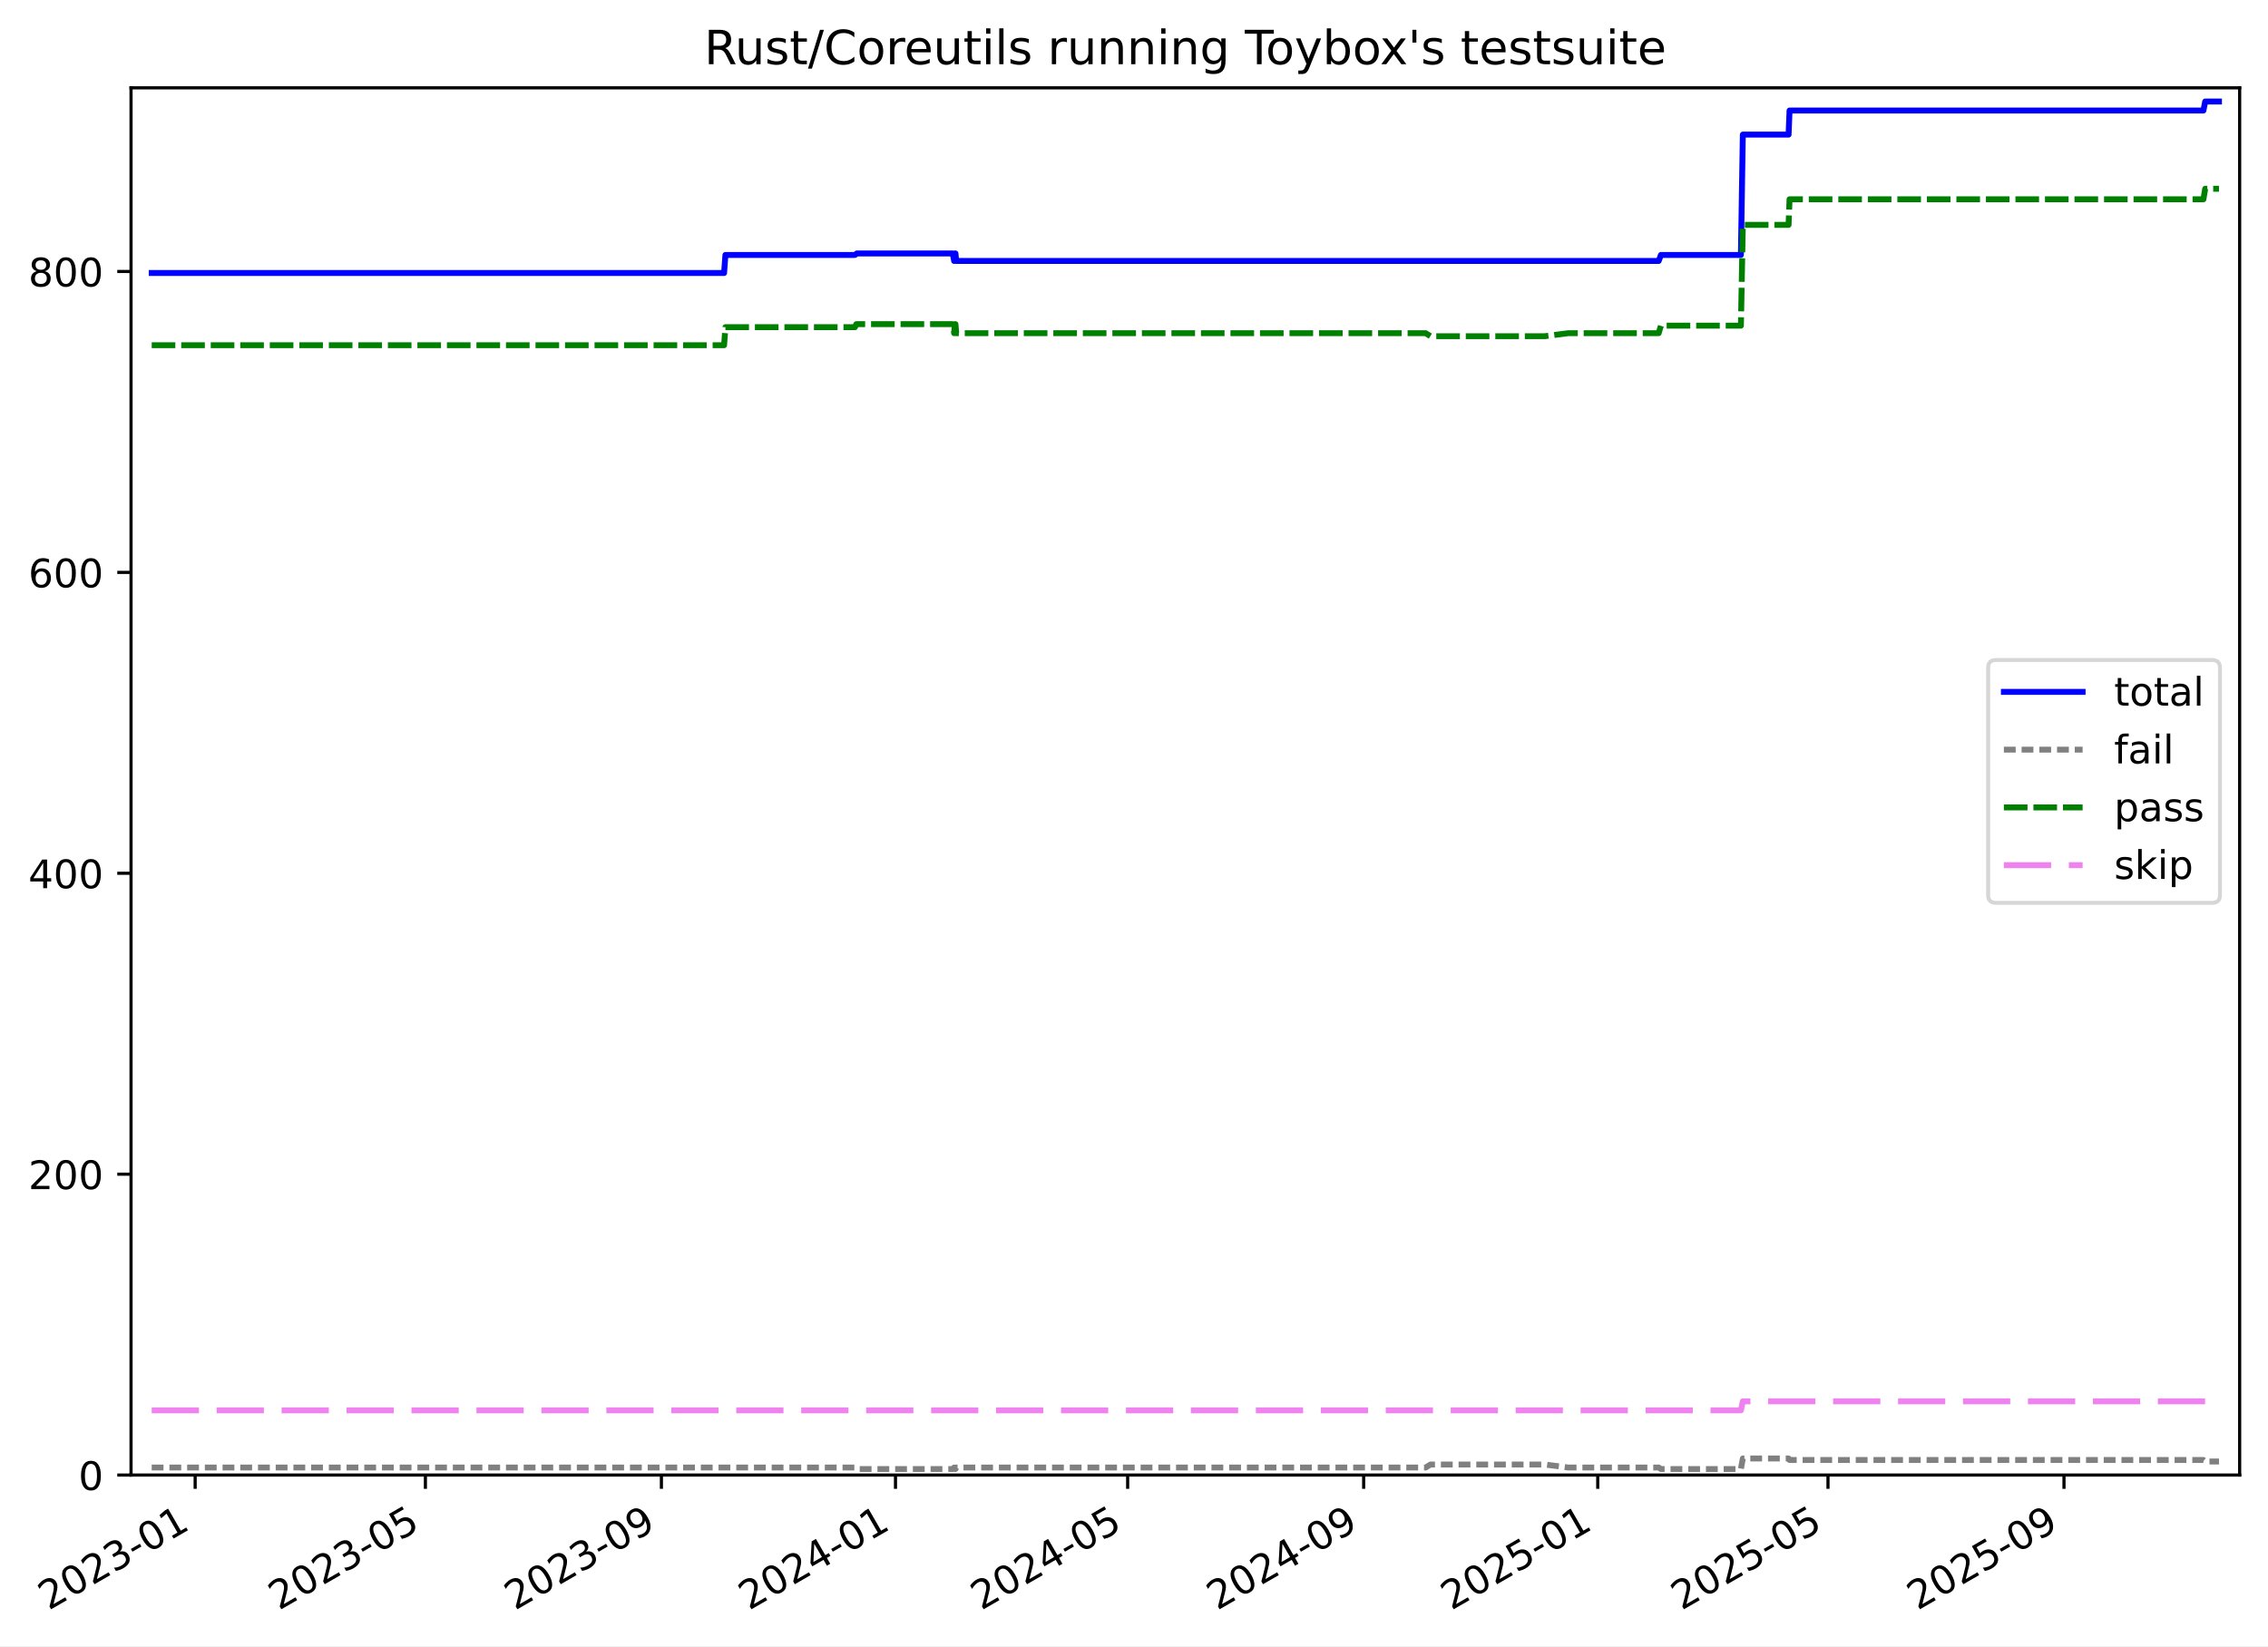
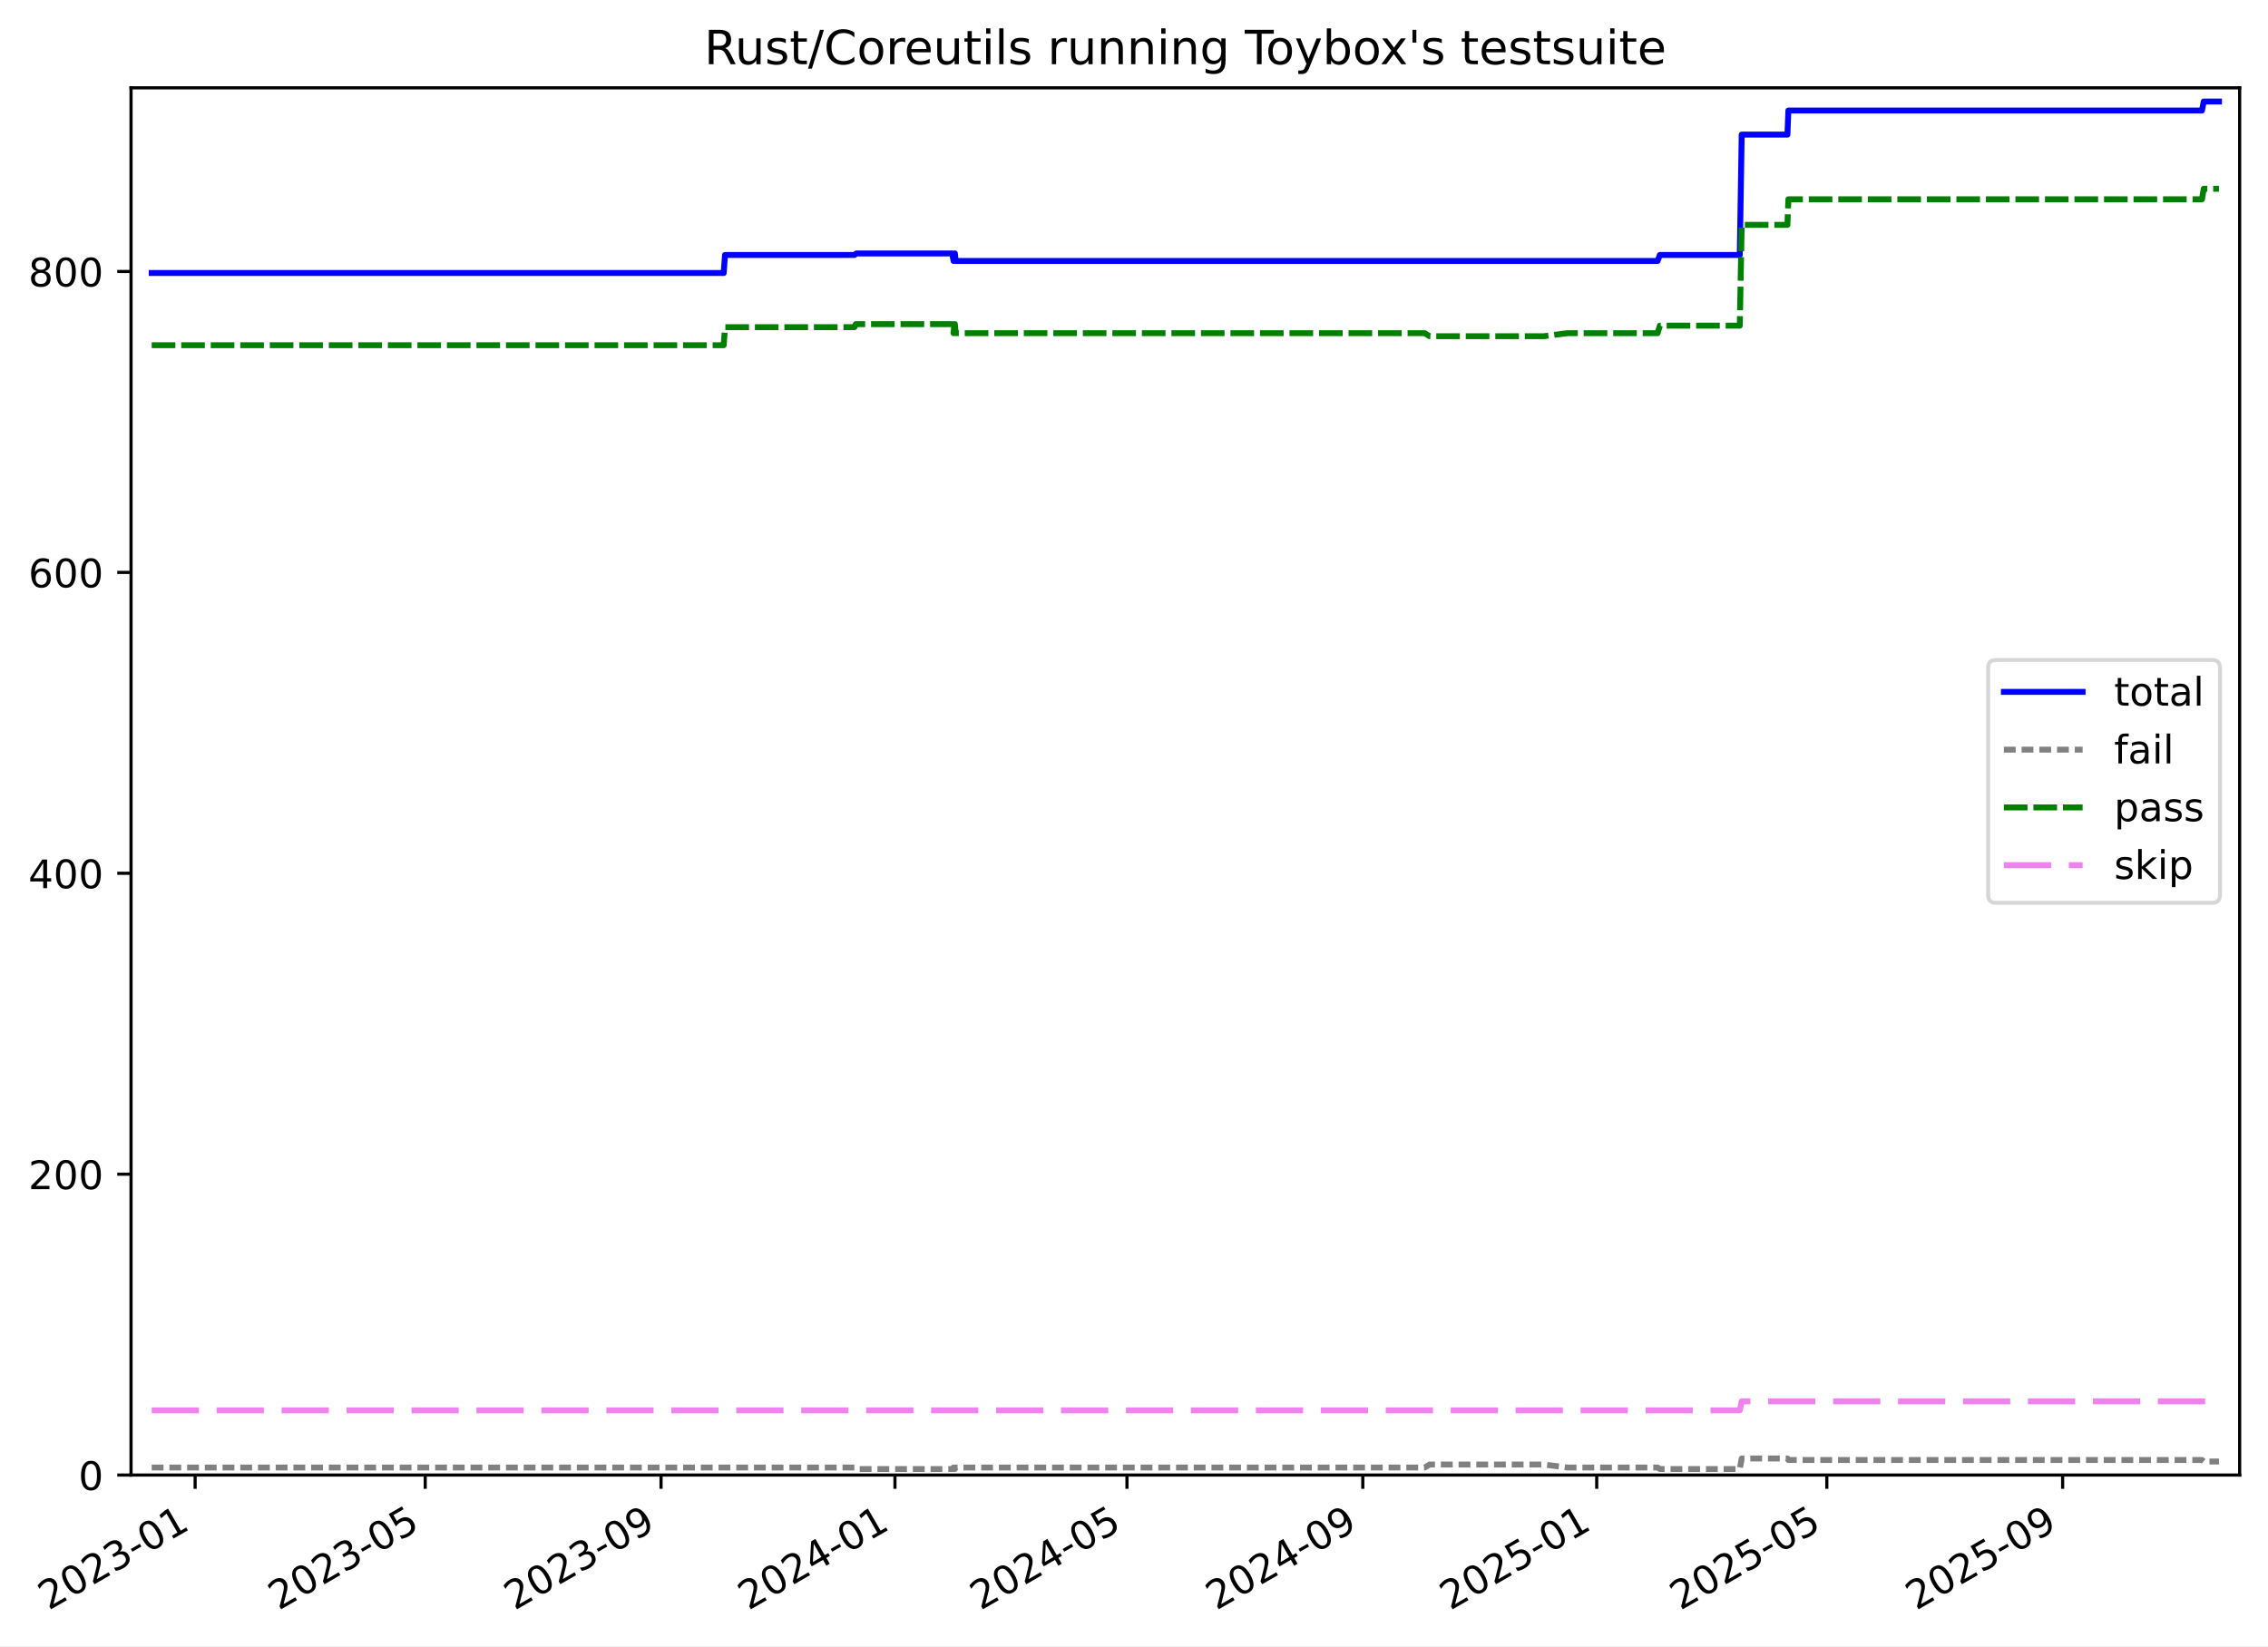
<svg xmlns="http://www.w3.org/2000/svg" xmlns:xlink="http://www.w3.org/1999/xlink" width="576.168pt" height="418.303pt" viewBox="0 0 576.168 418.303" version="1.1">
  <defs>
    <style type="text/css">*{stroke-linejoin: round; stroke-linecap: butt}</style>
  </defs>
  <g id="figure_1">
    <g id="patch_1">
      <path d="M -0 418.303  L 576.168 418.303  L 576.168 0  L -0 0  z " style="fill: #ffffff" />
    </g>
    <g id="axes_1">
      <g id="patch_2">
        <path d="M 33.288 374.83  L 568.967 374.83  L 568.967 22.318  L 33.288 22.318  z " style="fill: #ffffff" />
      </g>
      <g id="matplotlib.axis_1">
        <g id="xtick_1">
          <g id="line2d_1">
            <defs>
-               <path id="mc89c850e15" d="M 0 0  L 0 3.5  " style="stroke: #000000; stroke-width: 0.8" />
-             </defs>
-             <g>
-               <use xlink:href="#mc89c850e15" x="49.578" y="374.83" style="stroke: #000000; stroke-width: 0.8" />
+               <path id="mfa2a7d2fff" d="M 0 0  L 0 3.5  " style="stroke: #000000; stroke-width: 0.8" />
+             </defs>
+             <g>
+               <use xlink:href="#mfa2a7d2fff" x="49.57" y="374.83" style="stroke: #000000; stroke-width: 0.8" />
            </g>
          </g>
          <g id="text_1">
-             <g transform="translate(12.35318 409.302) rotate(-30) scale(0.1 -0.1)">
+             <g transform="translate(12.34536 409.302) rotate(-30) scale(0.1 -0.1)">
              <defs>
                <path id="DejaVuSans-32" d="M 1228 531  L 3431 531  L 3431 0  L 469 0  L 469 531  Q 828 903 1448 1529  Q 2069 2156 2228 2338  Q 2531 2678 2651 2914  Q 2772 3150 2772 3378  Q 2772 3750 2511 3984  Q 2250 4219 1831 4219  Q 1534 4219 1204 4116  Q 875 4013 500 3803  L 500 4441  Q 881 4594 1212 4672  Q 1544 4750 1819 4750  Q 2544 4750 2975 4387  Q 3406 4025 3406 3419  Q 3406 3131 3298 2873  Q 3191 2616 2906 2266  Q 2828 2175 2409 1742  Q 1991 1309 1228 531  z " transform="scale(0.015625)" />
                <path id="DejaVuSans-30" d="M 2034 4250  Q 1547 4250 1301 3770  Q 1056 3291 1056 2328  Q 1056 1369 1301 889  Q 1547 409 2034 409  Q 2525 409 2770 889  Q 3016 1369 3016 2328  Q 3016 3291 2770 3770  Q 2525 4250 2034 4250  z M 2034 4750  Q 2819 4750 3233 4129  Q 3647 3509 3647 2328  Q 3647 1150 3233 529  Q 2819 -91 2034 -91  Q 1250 -91 836 529  Q 422 1150 422 2328  Q 422 3509 836 4129  Q 1250 4750 2034 4750  z " transform="scale(0.015625)" />
                <path id="DejaVuSans-33" d="M 2597 2516  Q 3050 2419 3304 2112  Q 3559 1806 3559 1356  Q 3559 666 3084 287  Q 2609 -91 1734 -91  Q 1441 -91 1130 -33  Q 819 25 488 141  L 488 750  Q 750 597 1062 519  Q 1375 441 1716 441  Q 2309 441 2620 675  Q 2931 909 2931 1356  Q 2931 1769 2642 2001  Q 2353 2234 1838 2234  L 1294 2234  L 1294 2753  L 1863 2753  Q 2328 2753 2575 2939  Q 2822 3125 2822 3475  Q 2822 3834 2567 4026  Q 2313 4219 1838 4219  Q 1578 4219 1281 4162  Q 984 4106 628 3988  L 628 4550  Q 988 4650 1302 4700  Q 1616 4750 1894 4750  Q 2613 4750 3031 4423  Q 3450 4097 3450 3541  Q 3450 3153 3228 2886  Q 3006 2619 2597 2516  z " transform="scale(0.015625)" />
                <path id="DejaVuSans-2d" d="M 313 2009  L 1997 2009  L 1997 1497  L 313 1497  L 313 2009  z " transform="scale(0.015625)" />
                <path id="DejaVuSans-31" d="M 794 531  L 1825 531  L 1825 4091  L 703 3866  L 703 4441  L 1819 4666  L 2450 4666  L 2450 531  L 3481 531  L 3481 0  L 794 0  L 794 531  z " transform="scale(0.015625)" />
              </defs>
              <use xlink:href="#DejaVuSans-32" />
              <use xlink:href="#DejaVuSans-30" x="63.623" />
              <use xlink:href="#DejaVuSans-32" x="127.246" />
              <use xlink:href="#DejaVuSans-33" x="190.869" />
              <use xlink:href="#DejaVuSans-2d" x="254.492" />
              <use xlink:href="#DejaVuSans-30" x="290.576" />
              <use xlink:href="#DejaVuSans-31" x="354.199" />
            </g>
          </g>
        </g>
        <g id="xtick_2">
          <g id="line2d_2">
            <g>
-               <use xlink:href="#mc89c850e15" x="108.07" y="374.83" style="stroke: #000000; stroke-width: 0.8" />
+               <use xlink:href="#mfa2a7d2fff" x="108.021" y="374.83" style="stroke: #000000; stroke-width: 0.8" />
            </g>
          </g>
          <g id="text_2">
-             <g transform="translate(70.84567 409.302) rotate(-30) scale(0.1 -0.1)">
+             <g transform="translate(70.79643 409.302) rotate(-30) scale(0.1 -0.1)">
              <defs>
                <path id="DejaVuSans-35" d="M 691 4666  L 3169 4666  L 3169 4134  L 1269 4134  L 1269 2991  Q 1406 3038 1543 3061  Q 1681 3084 1819 3084  Q 2600 3084 3056 2656  Q 3513 2228 3513 1497  Q 3513 744 3044 326  Q 2575 -91 1722 -91  Q 1428 -91 1123 -41  Q 819 9 494 109  L 494 744  Q 775 591 1075 516  Q 1375 441 1709 441  Q 2250 441 2565 725  Q 2881 1009 2881 1497  Q 2881 1984 2565 2268  Q 2250 2553 1709 2553  Q 1456 2553 1204 2497  Q 953 2441 691 2322  L 691 4666  z " transform="scale(0.015625)" />
              </defs>
              <use xlink:href="#DejaVuSans-32" />
              <use xlink:href="#DejaVuSans-30" x="63.623" />
              <use xlink:href="#DejaVuSans-32" x="127.246" />
              <use xlink:href="#DejaVuSans-33" x="190.869" />
              <use xlink:href="#DejaVuSans-2d" x="254.492" />
              <use xlink:href="#DejaVuSans-30" x="290.576" />
              <use xlink:href="#DejaVuSans-35" x="354.199" />
            </g>
          </g>
        </g>
        <g id="xtick_3">
          <g id="line2d_3">
            <g>
-               <use xlink:href="#mc89c850e15" x="168.025" y="374.83" style="stroke: #000000; stroke-width: 0.8" />
+               <use xlink:href="#mfa2a7d2fff" x="167.934" y="374.83" style="stroke: #000000; stroke-width: 0.8" />
            </g>
          </g>
          <g id="text_3">
-             <g transform="translate(130.8005 409.302) rotate(-30) scale(0.1 -0.1)">
+             <g transform="translate(130.7088 409.302) rotate(-30) scale(0.1 -0.1)">
              <defs>
                <path id="DejaVuSans-39" d="M 703 97  L 703 672  Q 941 559 1184 500  Q 1428 441 1663 441  Q 2288 441 2617 861  Q 2947 1281 2994 2138  Q 2813 1869 2534 1725  Q 2256 1581 1919 1581  Q 1219 1581 811 2004  Q 403 2428 403 3163  Q 403 3881 828 4315  Q 1253 4750 1959 4750  Q 2769 4750 3195 4129  Q 3622 3509 3622 2328  Q 3622 1225 3098 567  Q 2575 -91 1691 -91  Q 1453 -91 1209 -44  Q 966 3 703 97  z M 1959 2075  Q 2384 2075 2632 2365  Q 2881 2656 2881 3163  Q 2881 3666 2632 3958  Q 2384 4250 1959 4250  Q 1534 4250 1286 3958  Q 1038 3666 1038 3163  Q 1038 2656 1286 2365  Q 1534 2075 1959 2075  z " transform="scale(0.015625)" />
              </defs>
              <use xlink:href="#DejaVuSans-32" />
              <use xlink:href="#DejaVuSans-30" x="63.623" />
              <use xlink:href="#DejaVuSans-32" x="127.246" />
              <use xlink:href="#DejaVuSans-33" x="190.869" />
              <use xlink:href="#DejaVuSans-2d" x="254.492" />
              <use xlink:href="#DejaVuSans-30" x="290.576" />
              <use xlink:href="#DejaVuSans-39" x="354.199" />
            </g>
          </g>
        </g>
        <g id="xtick_4">
          <g id="line2d_4">
            <g>
-               <use xlink:href="#mc89c850e15" x="227.493" y="374.83" style="stroke: #000000; stroke-width: 0.8" />
+               <use xlink:href="#mfa2a7d2fff" x="227.359" y="374.83" style="stroke: #000000; stroke-width: 0.8" />
            </g>
          </g>
          <g id="text_4">
-             <g transform="translate(190.2678 409.302) rotate(-30) scale(0.1 -0.1)">
+             <g transform="translate(190.134 409.302) rotate(-30) scale(0.1 -0.1)">
              <defs>
                <path id="DejaVuSans-34" d="M 2419 4116  L 825 1625  L 2419 1625  L 2419 4116  z M 2253 4666  L 3047 4666  L 3047 1625  L 3713 1625  L 3713 1100  L 3047 1100  L 3047 0  L 2419 0  L 2419 1100  L 313 1100  L 313 1709  L 2253 4666  z " transform="scale(0.015625)" />
              </defs>
              <use xlink:href="#DejaVuSans-32" />
              <use xlink:href="#DejaVuSans-30" x="63.623" />
              <use xlink:href="#DejaVuSans-32" x="127.246" />
              <use xlink:href="#DejaVuSans-34" x="190.869" />
              <use xlink:href="#DejaVuSans-2d" x="254.492" />
              <use xlink:href="#DejaVuSans-30" x="290.576" />
              <use xlink:href="#DejaVuSans-31" x="354.199" />
            </g>
          </g>
        </g>
        <g id="xtick_5">
          <g id="line2d_5">
            <g>
-               <use xlink:href="#mc89c850e15" x="286.473" y="374.83" style="stroke: #000000; stroke-width: 0.8" />
+               <use xlink:href="#mfa2a7d2fff" x="286.297" y="374.83" style="stroke: #000000; stroke-width: 0.8" />
            </g>
          </g>
          <g id="text_5">
-             <g transform="translate(249.2478 409.302) rotate(-30) scale(0.1 -0.1)">
+             <g transform="translate(249.0722 409.302) rotate(-30) scale(0.1 -0.1)">
              <use xlink:href="#DejaVuSans-32" />
              <use xlink:href="#DejaVuSans-30" x="63.623" />
              <use xlink:href="#DejaVuSans-32" x="127.246" />
              <use xlink:href="#DejaVuSans-34" x="190.869" />
              <use xlink:href="#DejaVuSans-2d" x="254.492" />
              <use xlink:href="#DejaVuSans-30" x="290.576" />
              <use xlink:href="#DejaVuSans-35" x="354.199" />
            </g>
          </g>
        </g>
        <g id="xtick_6">
          <g id="line2d_6">
            <g>
-               <use xlink:href="#mc89c850e15" x="346.427" y="374.83" style="stroke: #000000; stroke-width: 0.8" />
+               <use xlink:href="#mfa2a7d2fff" x="346.209" y="374.83" style="stroke: #000000; stroke-width: 0.8" />
            </g>
          </g>
          <g id="text_6">
-             <g transform="translate(309.2026 409.302) rotate(-30) scale(0.1 -0.1)">
+             <g transform="translate(308.9845 409.302) rotate(-30) scale(0.1 -0.1)">
              <use xlink:href="#DejaVuSans-32" />
              <use xlink:href="#DejaVuSans-30" x="63.623" />
              <use xlink:href="#DejaVuSans-32" x="127.246" />
              <use xlink:href="#DejaVuSans-34" x="190.869" />
              <use xlink:href="#DejaVuSans-2d" x="254.492" />
              <use xlink:href="#DejaVuSans-30" x="290.576" />
              <use xlink:href="#DejaVuSans-39" x="354.199" />
            </g>
          </g>
        </g>
        <g id="xtick_7">
          <g id="line2d_7">
            <g>
-               <use xlink:href="#mc89c850e15" x="405.895" y="374.83" style="stroke: #000000; stroke-width: 0.8" />
+               <use xlink:href="#mfa2a7d2fff" x="405.635" y="374.83" style="stroke: #000000; stroke-width: 0.8" />
            </g>
          </g>
          <g id="text_7">
-             <g transform="translate(368.6699 409.302) rotate(-30) scale(0.1 -0.1)">
+             <g transform="translate(368.4098 409.302) rotate(-30) scale(0.1 -0.1)">
              <use xlink:href="#DejaVuSans-32" />
              <use xlink:href="#DejaVuSans-30" x="63.623" />
              <use xlink:href="#DejaVuSans-32" x="127.246" />
              <use xlink:href="#DejaVuSans-35" x="190.869" />
              <use xlink:href="#DejaVuSans-2d" x="254.492" />
              <use xlink:href="#DejaVuSans-30" x="290.576" />
              <use xlink:href="#DejaVuSans-31" x="354.199" />
            </g>
          </g>
        </g>
        <g id="xtick_8">
          <g id="line2d_8">
            <g>
-               <use xlink:href="#mc89c850e15" x="464.387" y="374.83" style="stroke: #000000; stroke-width: 0.8" />
+               <use xlink:href="#mfa2a7d2fff" x="464.086" y="374.83" style="stroke: #000000; stroke-width: 0.8" />
            </g>
          </g>
          <g id="text_8">
-             <g transform="translate(427.1624 409.302) rotate(-30) scale(0.1 -0.1)">
+             <g transform="translate(426.8608 409.302) rotate(-30) scale(0.1 -0.1)">
              <use xlink:href="#DejaVuSans-32" />
              <use xlink:href="#DejaVuSans-30" x="63.623" />
              <use xlink:href="#DejaVuSans-32" x="127.246" />
              <use xlink:href="#DejaVuSans-35" x="190.869" />
              <use xlink:href="#DejaVuSans-2d" x="254.492" />
              <use xlink:href="#DejaVuSans-30" x="290.576" />
              <use xlink:href="#DejaVuSans-35" x="354.199" />
            </g>
          </g>
        </g>
        <g id="xtick_9">
          <g id="line2d_9">
            <g>
-               <use xlink:href="#mc89c850e15" x="524.342" y="374.83" style="stroke: #000000; stroke-width: 0.8" />
+               <use xlink:href="#mfa2a7d2fff" x="523.998" y="374.83" style="stroke: #000000; stroke-width: 0.8" />
            </g>
          </g>
          <g id="text_9">
-             <g transform="translate(487.1172 409.302) rotate(-30) scale(0.1 -0.1)">
+             <g transform="translate(486.7732 409.302) rotate(-30) scale(0.1 -0.1)">
              <use xlink:href="#DejaVuSans-32" />
              <use xlink:href="#DejaVuSans-30" x="63.623" />
              <use xlink:href="#DejaVuSans-32" x="127.246" />
              <use xlink:href="#DejaVuSans-35" x="190.869" />
              <use xlink:href="#DejaVuSans-2d" x="254.492" />
              <use xlink:href="#DejaVuSans-30" x="290.576" />
              <use xlink:href="#DejaVuSans-39" x="354.199" />
            </g>
          </g>
        </g>
      </g>
      <g id="matplotlib.axis_2">
        <g id="ytick_1">
          <g id="line2d_10">
            <defs>
-               <path id="mdb4c3152d5" d="M 0 0  L -3.5 0  " style="stroke: #000000; stroke-width: 0.8" />
-             </defs>
-             <g>
-               <use xlink:href="#mdb4c3152d5" x="33.288" y="374.83" style="stroke: #000000; stroke-width: 0.8" />
+               <path id="m840cd1f0b9" d="M 0 0  L -3.5 0  " style="stroke: #000000; stroke-width: 0.8" />
+             </defs>
+             <g>
+               <use xlink:href="#m840cd1f0b9" x="33.288" y="374.83" style="stroke: #000000; stroke-width: 0.8" />
            </g>
          </g>
          <g id="text_10">
            <g transform="translate(19.925 378.6293) scale(0.1 -0.1)">
              <use xlink:href="#DejaVuSans-30" />
            </g>
          </g>
        </g>
        <g id="ytick_2">
          <g id="line2d_11">
            <g>
-               <use xlink:href="#mdb4c3152d5" x="33.288" y="298.371" style="stroke: #000000; stroke-width: 0.8" />
+               <use xlink:href="#m840cd1f0b9" x="33.288" y="298.371" style="stroke: #000000; stroke-width: 0.8" />
            </g>
          </g>
          <g id="text_11">
            <g transform="translate(7.2 302.17) scale(0.1 -0.1)">
              <use xlink:href="#DejaVuSans-32" />
              <use xlink:href="#DejaVuSans-30" x="63.623" />
              <use xlink:href="#DejaVuSans-30" x="127.246" />
            </g>
          </g>
        </g>
        <g id="ytick_3">
          <g id="line2d_12">
            <g>
-               <use xlink:href="#mdb4c3152d5" x="33.288" y="221.911" style="stroke: #000000; stroke-width: 0.8" />
+               <use xlink:href="#m840cd1f0b9" x="33.288" y="221.911" style="stroke: #000000; stroke-width: 0.8" />
            </g>
          </g>
          <g id="text_12">
            <g transform="translate(7.2 225.7106) scale(0.1 -0.1)">
              <use xlink:href="#DejaVuSans-34" />
              <use xlink:href="#DejaVuSans-30" x="63.623" />
              <use xlink:href="#DejaVuSans-30" x="127.246" />
            </g>
          </g>
        </g>
        <g id="ytick_4">
          <g id="line2d_13">
            <g>
-               <use xlink:href="#mdb4c3152d5" x="33.288" y="145.452" style="stroke: #000000; stroke-width: 0.8" />
+               <use xlink:href="#m840cd1f0b9" x="33.288" y="145.452" style="stroke: #000000; stroke-width: 0.8" />
            </g>
          </g>
          <g id="text_13">
            <g transform="translate(7.2 149.2513) scale(0.1 -0.1)">
              <defs>
                <path id="DejaVuSans-36" d="M 2113 2584  Q 1688 2584 1439 2293  Q 1191 2003 1191 1497  Q 1191 994 1439 701  Q 1688 409 2113 409  Q 2538 409 2786 701  Q 3034 994 3034 1497  Q 3034 2003 2786 2293  Q 2538 2584 2113 2584  z M 3366 4563  L 3366 3988  Q 3128 4100 2886 4159  Q 2644 4219 2406 4219  Q 1781 4219 1451 3797  Q 1122 3375 1075 2522  Q 1259 2794 1537 2939  Q 1816 3084 2150 3084  Q 2853 3084 3261 2657  Q 3669 2231 3669 1497  Q 3669 778 3244 343  Q 2819 -91 2113 -91  Q 1303 -91 875 529  Q 447 1150 447 2328  Q 447 3434 972 4092  Q 1497 4750 2381 4750  Q 2619 4750 2861 4703  Q 3103 4656 3366 4563  z " transform="scale(0.015625)" />
              </defs>
              <use xlink:href="#DejaVuSans-36" />
              <use xlink:href="#DejaVuSans-30" x="63.623" />
              <use xlink:href="#DejaVuSans-30" x="127.246" />
            </g>
          </g>
        </g>
        <g id="ytick_5">
          <g id="line2d_14">
            <g>
-               <use xlink:href="#mdb4c3152d5" x="33.288" y="68.993" style="stroke: #000000; stroke-width: 0.8" />
+               <use xlink:href="#m840cd1f0b9" x="33.288" y="68.993" style="stroke: #000000; stroke-width: 0.8" />
            </g>
          </g>
          <g id="text_14">
            <g transform="translate(7.2 72.79195) scale(0.1 -0.1)">
              <defs>
                <path id="DejaVuSans-38" d="M 2034 2216  Q 1584 2216 1326 1975  Q 1069 1734 1069 1313  Q 1069 891 1326 650  Q 1584 409 2034 409  Q 2484 409 2743 651  Q 3003 894 3003 1313  Q 3003 1734 2745 1975  Q 2488 2216 2034 2216  z M 1403 2484  Q 997 2584 770 2862  Q 544 3141 544 3541  Q 544 4100 942 4425  Q 1341 4750 2034 4750  Q 2731 4750 3128 4425  Q 3525 4100 3525 3541  Q 3525 3141 3298 2862  Q 3072 2584 2669 2484  Q 3125 2378 3379 2068  Q 3634 1759 3634 1313  Q 3634 634 3220 271  Q 2806 -91 2034 -91  Q 1263 -91 848 271  Q 434 634 434 1313  Q 434 1759 690 2068  Q 947 2378 1403 2484  z M 1172 3481  Q 1172 3119 1398 2916  Q 1625 2713 2034 2713  Q 2441 2713 2670 2916  Q 2900 3119 2900 3481  Q 2900 3844 2670 4047  Q 2441 4250 2034 4250  Q 1625 4250 1398 4047  Q 1172 3844 1172 3481  z " transform="scale(0.015625)" />
              </defs>
              <use xlink:href="#DejaVuSans-38" />
              <use xlink:href="#DejaVuSans-30" x="63.623" />
              <use xlink:href="#DejaVuSans-30" x="127.246" />
            </g>
          </g>
        </g>
      </g>
      <g id="line2d_15">
-         <path d="M 38.539 69.375  L 183.951 69.375  L 184.287 64.787  L 217.19 64.787  L 217.668 64.405  L 242.035 64.405  L 242.395 66.317  L 242.579 64.405  L 242.731 64.405  L 242.917 66.317  L 421.374 66.317  L 421.947 64.787  L 442.264 64.787  L 442.752 34.204  L 454.377 34.204  L 454.62 28.087  L 559.763 28.087  L 560.211 25.793  L 563.716 25.793  L 563.716 25.793  " clip-path="url(#p21a2c0c45b)" style="fill: none; stroke: #0000ff; stroke-width: 1.5; stroke-linecap: square" />
+         <path d="M 38.539 69.375  L 183.849 69.375  L 184.184 64.787  L 217.063 64.787  L 217.541 64.405  L 241.891 64.405  L 242.25 66.317  L 242.435 64.405  L 242.586 64.405  L 242.772 66.317  L 421.103 66.317  L 421.675 64.787  L 441.978 64.787  L 442.466 34.204  L 454.082 34.204  L 454.325 28.087  L 559.394 28.087  L 559.841 25.793  L 563.716 25.793  L 563.716 25.793  " clip-path="url(#p650d55e9a2)" style="fill: none; stroke: #0000ff; stroke-width: 1.5; stroke-linecap: square" />
      </g>
      <g id="line2d_16">
-         <path d="M 38.539 372.919  L 217.19 372.919  L 217.668 373.301  L 242.035 373.301  L 242.395 372.919  L 242.579 373.301  L 242.731 373.301  L 242.917 372.919  L 362.173 372.919  L 363.407 372.154  L 392.464 372.154  L 398.395 372.919  L 421.374 372.919  L 421.947 373.301  L 442.264 373.301  L 442.752 370.625  L 454.377 370.625  L 454.62 371.007  L 559.763 371.007  L 560.211 371.389  L 563.716 371.389  L 563.716 371.389  " clip-path="url(#p21a2c0c45b)" style="fill: none; stroke-dasharray: 3,1.5; stroke-dashoffset: 0; stroke: #808080; stroke-width: 1.5" />
+         <path d="M 38.539 372.919  L 217.063 372.919  L 217.541 373.301  L 241.891 373.301  L 242.25 372.919  L 242.435 373.301  L 242.586 373.301  L 242.772 372.919  L 361.943 372.919  L 363.176 372.154  L 392.213 372.154  L 398.14 372.919  L 421.103 372.919  L 421.675 373.301  L 441.978 373.301  L 442.466 370.625  L 454.082 370.625  L 454.325 371.007  L 559.394 371.007  L 559.841 371.389  L 563.716 371.389  L 563.716 371.389  " clip-path="url(#p650d55e9a2)" style="fill: none; stroke-dasharray: 3,1.5; stroke-dashoffset: 0; stroke: #808080; stroke-width: 1.5" />
      </g>
      <g id="line2d_17">
-         <path d="M 38.539 87.725  L 183.951 87.725  L 184.287 83.138  L 217.19 83.138  L 217.535 82.373  L 242.035 82.373  L 242.395 84.667  L 242.579 82.373  L 242.731 82.373  L 242.917 84.667  L 362.173 84.667  L 363.407 85.431  L 392.464 85.431  L 398.395 84.667  L 421.374 84.667  L 421.947 82.755  L 442.264 82.755  L 442.752 57.142  L 454.377 57.142  L 454.62 50.642  L 559.763 50.642  L 560.211 47.966  L 563.716 47.966  L 563.716 47.966  " clip-path="url(#p21a2c0c45b)" style="fill: none; stroke-dasharray: 6,1.5; stroke-dashoffset: 0; stroke: #008000; stroke-width: 1.5" />
+         <path d="M 38.539 87.725  L 183.849 87.725  L 184.184 83.138  L 217.063 83.138  L 217.409 82.373  L 241.891 82.373  L 242.25 84.667  L 242.435 82.373  L 242.586 82.373  L 242.772 84.667  L 361.943 84.667  L 363.176 85.431  L 392.213 85.431  L 398.14 84.667  L 421.103 84.667  L 421.675 82.755  L 441.978 82.755  L 442.466 57.142  L 454.082 57.142  L 454.325 50.642  L 559.394 50.642  L 559.841 47.966  L 563.716 47.966  L 563.716 47.966  " clip-path="url(#p650d55e9a2)" style="fill: none; stroke-dasharray: 6,1.5; stroke-dashoffset: 0; stroke: #008000; stroke-width: 1.5" />
      </g>
      <g id="line2d_18">
-         <path d="M 38.539 358.391  L 442.264 358.391  L 442.752 356.098  L 563.716 356.098  L 563.716 356.098  " clip-path="url(#p21a2c0c45b)" style="fill: none; stroke-dasharray: 12,4.5; stroke-dashoffset: 0; stroke: #ee82ee; stroke-width: 1.5" />
+         <path d="M 38.539 358.391  L 441.978 358.391  L 442.466 356.098  L 563.716 356.098  L 563.716 356.098  " clip-path="url(#p650d55e9a2)" style="fill: none; stroke-dasharray: 12,4.5; stroke-dashoffset: 0; stroke: #ee82ee; stroke-width: 1.5" />
      </g>
      <g id="patch_3">
        <path d="M 33.288 374.83  L 33.288 22.318  " style="fill: none; stroke: #000000; stroke-width: 0.8; stroke-linejoin: miter; stroke-linecap: square" />
      </g>
      <g id="patch_4">
        <path d="M 568.967 374.83  L 568.967 22.318  " style="fill: none; stroke: #000000; stroke-width: 0.8; stroke-linejoin: miter; stroke-linecap: square" />
      </g>
      <g id="patch_5">
        <path d="M 33.288 374.83  L 568.967 374.83  " style="fill: none; stroke: #000000; stroke-width: 0.8; stroke-linejoin: miter; stroke-linecap: square" />
      </g>
      <g id="patch_6">
        <path d="M 33.288 22.318  L 568.967 22.318  " style="fill: none; stroke: #000000; stroke-width: 0.8; stroke-linejoin: miter; stroke-linecap: square" />
      </g>
      <g id="text_15">
        <g transform="translate(178.9084 16.31812) scale(0.12 -0.12)">
          <defs>
            <path id="DejaVuSans-52" d="M 2841 2188  Q 3044 2119 3236 1894  Q 3428 1669 3622 1275  L 4263 0  L 3584 0  L 2988 1197  Q 2756 1666 2539 1819  Q 2322 1972 1947 1972  L 1259 1972  L 1259 0  L 628 0  L 628 4666  L 2053 4666  Q 2853 4666 3247 4331  Q 3641 3997 3641 3322  Q 3641 2881 3436 2590  Q 3231 2300 2841 2188  z M 1259 4147  L 1259 2491  L 2053 2491  Q 2509 2491 2742 2702  Q 2975 2913 2975 3322  Q 2975 3731 2742 3939  Q 2509 4147 2053 4147  L 1259 4147  z " transform="scale(0.015625)" />
            <path id="DejaVuSans-75" d="M 544 1381  L 544 3500  L 1119 3500  L 1119 1403  Q 1119 906 1312 657  Q 1506 409 1894 409  Q 2359 409 2629 706  Q 2900 1003 2900 1516  L 2900 3500  L 3475 3500  L 3475 0  L 2900 0  L 2900 538  Q 2691 219 2414 64  Q 2138 -91 1772 -91  Q 1169 -91 856 284  Q 544 659 544 1381  z M 1991 3584  L 1991 3584  z " transform="scale(0.015625)" />
            <path id="DejaVuSans-73" d="M 2834 3397  L 2834 2853  Q 2591 2978 2328 3040  Q 2066 3103 1784 3103  Q 1356 3103 1142 2972  Q 928 2841 928 2578  Q 928 2378 1081 2264  Q 1234 2150 1697 2047  L 1894 2003  Q 2506 1872 2764 1633  Q 3022 1394 3022 966  Q 3022 478 2636 193  Q 2250 -91 1575 -91  Q 1294 -91 989 -36  Q 684 19 347 128  L 347 722  Q 666 556 975 473  Q 1284 391 1588 391  Q 1994 391 2212 530  Q 2431 669 2431 922  Q 2431 1156 2273 1281  Q 2116 1406 1581 1522  L 1381 1569  Q 847 1681 609 1914  Q 372 2147 372 2553  Q 372 3047 722 3315  Q 1072 3584 1716 3584  Q 2034 3584 2315 3537  Q 2597 3491 2834 3397  z " transform="scale(0.015625)" />
            <path id="DejaVuSans-74" d="M 1172 4494  L 1172 3500  L 2356 3500  L 2356 3053  L 1172 3053  L 1172 1153  Q 1172 725 1289 603  Q 1406 481 1766 481  L 2356 481  L 2356 0  L 1766 0  Q 1100 0 847 248  Q 594 497 594 1153  L 594 3053  L 172 3053  L 172 3500  L 594 3500  L 594 4494  L 1172 4494  z " transform="scale(0.015625)" />
            <path id="DejaVuSans-2f" d="M 1625 4666  L 2156 4666  L 531 -594  L 0 -594  L 1625 4666  z " transform="scale(0.015625)" />
            <path id="DejaVuSans-43" d="M 4122 4306  L 4122 3641  Q 3803 3938 3442 4084  Q 3081 4231 2675 4231  Q 1875 4231 1450 3742  Q 1025 3253 1025 2328  Q 1025 1406 1450 917  Q 1875 428 2675 428  Q 3081 428 3442 575  Q 3803 722 4122 1019  L 4122 359  Q 3791 134 3420 21  Q 3050 -91 2638 -91  Q 1578 -91 968 557  Q 359 1206 359 2328  Q 359 3453 968 4101  Q 1578 4750 2638 4750  Q 3056 4750 3426 4639  Q 3797 4528 4122 4306  z " transform="scale(0.015625)" />
            <path id="DejaVuSans-6f" d="M 1959 3097  Q 1497 3097 1228 2736  Q 959 2375 959 1747  Q 959 1119 1226 758  Q 1494 397 1959 397  Q 2419 397 2687 759  Q 2956 1122 2956 1747  Q 2956 2369 2687 2733  Q 2419 3097 1959 3097  z M 1959 3584  Q 2709 3584 3137 3096  Q 3566 2609 3566 1747  Q 3566 888 3137 398  Q 2709 -91 1959 -91  Q 1206 -91 779 398  Q 353 888 353 1747  Q 353 2609 779 3096  Q 1206 3584 1959 3584  z " transform="scale(0.015625)" />
            <path id="DejaVuSans-72" d="M 2631 2963  Q 2534 3019 2420 3045  Q 2306 3072 2169 3072  Q 1681 3072 1420 2755  Q 1159 2438 1159 1844  L 1159 0  L 581 0  L 581 3500  L 1159 3500  L 1159 2956  Q 1341 3275 1631 3429  Q 1922 3584 2338 3584  Q 2397 3584 2469 3576  Q 2541 3569 2628 3553  L 2631 2963  z " transform="scale(0.015625)" />
            <path id="DejaVuSans-65" d="M 3597 1894  L 3597 1613  L 953 1613  Q 991 1019 1311 708  Q 1631 397 2203 397  Q 2534 397 2845 478  Q 3156 559 3463 722  L 3463 178  Q 3153 47 2828 -22  Q 2503 -91 2169 -91  Q 1331 -91 842 396  Q 353 884 353 1716  Q 353 2575 817 3079  Q 1281 3584 2069 3584  Q 2775 3584 3186 3129  Q 3597 2675 3597 1894  z M 3022 2063  Q 3016 2534 2758 2815  Q 2500 3097 2075 3097  Q 1594 3097 1305 2825  Q 1016 2553 972 2059  L 3022 2063  z " transform="scale(0.015625)" />
            <path id="DejaVuSans-69" d="M 603 3500  L 1178 3500  L 1178 0  L 603 0  L 603 3500  z M 603 4863  L 1178 4863  L 1178 4134  L 603 4134  L 603 4863  z " transform="scale(0.015625)" />
            <path id="DejaVuSans-6c" d="M 603 4863  L 1178 4863  L 1178 0  L 603 0  L 603 4863  z " transform="scale(0.015625)" />
            <path id="DejaVuSans-20" transform="scale(0.015625)" />
            <path id="DejaVuSans-6e" d="M 3513 2113  L 3513 0  L 2938 0  L 2938 2094  Q 2938 2591 2744 2837  Q 2550 3084 2163 3084  Q 1697 3084 1428 2787  Q 1159 2491 1159 1978  L 1159 0  L 581 0  L 581 3500  L 1159 3500  L 1159 2956  Q 1366 3272 1645 3428  Q 1925 3584 2291 3584  Q 2894 3584 3203 3211  Q 3513 2838 3513 2113  z " transform="scale(0.015625)" />
            <path id="DejaVuSans-67" d="M 2906 1791  Q 2906 2416 2648 2759  Q 2391 3103 1925 3103  Q 1463 3103 1205 2759  Q 947 2416 947 1791  Q 947 1169 1205 825  Q 1463 481 1925 481  Q 2391 481 2648 825  Q 2906 1169 2906 1791  z M 3481 434  Q 3481 -459 3084 -895  Q 2688 -1331 1869 -1331  Q 1566 -1331 1297 -1286  Q 1028 -1241 775 -1147  L 775 -588  Q 1028 -725 1275 -790  Q 1522 -856 1778 -856  Q 2344 -856 2625 -561  Q 2906 -266 2906 331  L 2906 616  Q 2728 306 2450 153  Q 2172 0 1784 0  Q 1141 0 747 490  Q 353 981 353 1791  Q 353 2603 747 3093  Q 1141 3584 1784 3584  Q 2172 3584 2450 3431  Q 2728 3278 2906 2969  L 2906 3500  L 3481 3500  L 3481 434  z " transform="scale(0.015625)" />
            <path id="DejaVuSans-54" d="M -19 4666  L 3928 4666  L 3928 4134  L 2272 4134  L 2272 0  L 1638 0  L 1638 4134  L -19 4134  L -19 4666  z " transform="scale(0.015625)" />
            <path id="DejaVuSans-79" d="M 2059 -325  Q 1816 -950 1584 -1140  Q 1353 -1331 966 -1331  L 506 -1331  L 506 -850  L 844 -850  Q 1081 -850 1212 -737  Q 1344 -625 1503 -206  L 1606 56  L 191 3500  L 800 3500  L 1894 763  L 2988 3500  L 3597 3500  L 2059 -325  z " transform="scale(0.015625)" />
            <path id="DejaVuSans-62" d="M 3116 1747  Q 3116 2381 2855 2742  Q 2594 3103 2138 3103  Q 1681 3103 1420 2742  Q 1159 2381 1159 1747  Q 1159 1113 1420 752  Q 1681 391 2138 391  Q 2594 391 2855 752  Q 3116 1113 3116 1747  z M 1159 2969  Q 1341 3281 1617 3432  Q 1894 3584 2278 3584  Q 2916 3584 3314 3078  Q 3713 2572 3713 1747  Q 3713 922 3314 415  Q 2916 -91 2278 -91  Q 1894 -91 1617 61  Q 1341 213 1159 525  L 1159 0  L 581 0  L 581 4863  L 1159 4863  L 1159 2969  z " transform="scale(0.015625)" />
            <path id="DejaVuSans-78" d="M 3513 3500  L 2247 1797  L 3578 0  L 2900 0  L 1881 1375  L 863 0  L 184 0  L 1544 1831  L 300 3500  L 978 3500  L 1906 2253  L 2834 3500  L 3513 3500  z " transform="scale(0.015625)" />
            <path id="DejaVuSans-27" d="M 1147 4666  L 1147 2931  L 616 2931  L 616 4666  L 1147 4666  z " transform="scale(0.015625)" />
          </defs>
          <use xlink:href="#DejaVuSans-52" />
          <use xlink:href="#DejaVuSans-75" x="64.982" />
          <use xlink:href="#DejaVuSans-73" x="128.361" />
          <use xlink:href="#DejaVuSans-74" x="180.461" />
          <use xlink:href="#DejaVuSans-2f" x="219.67" />
          <use xlink:href="#DejaVuSans-43" x="253.361" />
          <use xlink:href="#DejaVuSans-6f" x="323.186" />
          <use xlink:href="#DejaVuSans-72" x="384.367" />
          <use xlink:href="#DejaVuSans-65" x="423.23" />
          <use xlink:href="#DejaVuSans-75" x="484.754" />
          <use xlink:href="#DejaVuSans-74" x="548.133" />
          <use xlink:href="#DejaVuSans-69" x="587.342" />
          <use xlink:href="#DejaVuSans-6c" x="615.125" />
          <use xlink:href="#DejaVuSans-73" x="642.908" />
          <use xlink:href="#DejaVuSans-20" x="695.008" />
          <use xlink:href="#DejaVuSans-72" x="726.795" />
          <use xlink:href="#DejaVuSans-75" x="767.908" />
          <use xlink:href="#DejaVuSans-6e" x="831.287" />
          <use xlink:href="#DejaVuSans-6e" x="894.666" />
          <use xlink:href="#DejaVuSans-69" x="958.045" />
          <use xlink:href="#DejaVuSans-6e" x="985.828" />
          <use xlink:href="#DejaVuSans-67" x="1049.207" />
          <use xlink:href="#DejaVuSans-20" x="1112.684" />
          <use xlink:href="#DejaVuSans-54" x="1144.471" />
          <use xlink:href="#DejaVuSans-6f" x="1188.555" />
          <use xlink:href="#DejaVuSans-79" x="1249.736" />
          <use xlink:href="#DejaVuSans-62" x="1308.916" />
          <use xlink:href="#DejaVuSans-6f" x="1372.393" />
          <use xlink:href="#DejaVuSans-78" x="1430.449" />
          <use xlink:href="#DejaVuSans-27" x="1489.629" />
          <use xlink:href="#DejaVuSans-73" x="1517.119" />
          <use xlink:href="#DejaVuSans-20" x="1569.219" />
          <use xlink:href="#DejaVuSans-74" x="1601.006" />
          <use xlink:href="#DejaVuSans-65" x="1640.215" />
          <use xlink:href="#DejaVuSans-73" x="1701.738" />
          <use xlink:href="#DejaVuSans-74" x="1753.838" />
          <use xlink:href="#DejaVuSans-73" x="1793.047" />
          <use xlink:href="#DejaVuSans-75" x="1845.146" />
          <use xlink:href="#DejaVuSans-69" x="1908.525" />
          <use xlink:href="#DejaVuSans-74" x="1936.309" />
          <use xlink:href="#DejaVuSans-65" x="1975.518" />
        </g>
      </g>
      <g id="legend_1">
        <g id="patch_7">
          <path d="M 507.072 229.43  L 561.967 229.43  Q 563.967 229.43 563.967 227.43  L 563.967 169.718  Q 563.967 167.718 561.967 167.718  L 507.072 167.718  Q 505.072 167.718 505.072 169.718  L 505.072 227.43  Q 505.072 229.43 507.072 229.43  z " style="fill: #ffffff; opacity: 0.8; stroke: #cccccc; stroke-linejoin: miter" />
        </g>
        <g id="line2d_19">
          <path d="M 509.072 175.816  L 519.072 175.816  L 529.072 175.816  " style="fill: none; stroke: #0000ff; stroke-width: 1.5; stroke-linecap: square" />
        </g>
        <g id="text_16">
          <g transform="translate(537.0722 179.3163) scale(0.1 -0.1)">
            <defs>
              <path id="DejaVuSans-61" d="M 2194 1759  Q 1497 1759 1228 1600  Q 959 1441 959 1056  Q 959 750 1161 570  Q 1363 391 1709 391  Q 2188 391 2477 730  Q 2766 1069 2766 1631  L 2766 1759  L 2194 1759  z M 3341 1997  L 3341 0  L 2766 0  L 2766 531  Q 2569 213 2275 61  Q 1981 -91 1556 -91  Q 1019 -91 701 211  Q 384 513 384 1019  Q 384 1609 779 1909  Q 1175 2209 1959 2209  L 2766 2209  L 2766 2266  Q 2766 2663 2505 2880  Q 2244 3097 1772 3097  Q 1472 3097 1187 3025  Q 903 2953 641 2809  L 641 3341  Q 956 3463 1253 3523  Q 1550 3584 1831 3584  Q 2591 3584 2966 3190  Q 3341 2797 3341 1997  z " transform="scale(0.015625)" />
            </defs>
            <use xlink:href="#DejaVuSans-74" />
            <use xlink:href="#DejaVuSans-6f" x="39.209" />
            <use xlink:href="#DejaVuSans-74" x="100.391" />
            <use xlink:href="#DejaVuSans-61" x="139.6" />
            <use xlink:href="#DejaVuSans-6c" x="200.879" />
          </g>
        </g>
        <g id="line2d_20">
          <path d="M 509.072 190.494  L 519.072 190.494  L 529.072 190.494  " style="fill: none; stroke-dasharray: 3,1.5; stroke-dashoffset: 0; stroke: #808080; stroke-width: 1.5" />
        </g>
        <g id="text_17">
          <g transform="translate(537.0722 193.9944) scale(0.1 -0.1)">
            <defs>
              <path id="DejaVuSans-66" d="M 2375 4863  L 2375 4384  L 1825 4384  Q 1516 4384 1395 4259  Q 1275 4134 1275 3809  L 1275 3500  L 2222 3500  L 2222 3053  L 1275 3053  L 1275 0  L 697 0  L 697 3053  L 147 3053  L 147 3500  L 697 3500  L 697 3744  Q 697 4328 969 4595  Q 1241 4863 1831 4863  L 2375 4863  z " transform="scale(0.015625)" />
            </defs>
            <use xlink:href="#DejaVuSans-66" />
            <use xlink:href="#DejaVuSans-61" x="35.205" />
            <use xlink:href="#DejaVuSans-69" x="96.484" />
            <use xlink:href="#DejaVuSans-6c" x="124.268" />
          </g>
        </g>
        <g id="line2d_21">
          <path d="M 509.072 205.173  L 519.072 205.173  L 529.072 205.173  " style="fill: none; stroke-dasharray: 6,1.5; stroke-dashoffset: 0; stroke: #008000; stroke-width: 1.5" />
        </g>
        <g id="text_18">
          <g transform="translate(537.0722 208.6726) scale(0.1 -0.1)">
            <defs>
              <path id="DejaVuSans-70" d="M 1159 525  L 1159 -1331  L 581 -1331  L 581 3500  L 1159 3500  L 1159 2969  Q 1341 3281 1617 3432  Q 1894 3584 2278 3584  Q 2916 3584 3314 3078  Q 3713 2572 3713 1747  Q 3713 922 3314 415  Q 2916 -91 2278 -91  Q 1894 -91 1617 61  Q 1341 213 1159 525  z M 3116 1747  Q 3116 2381 2855 2742  Q 2594 3103 2138 3103  Q 1681 3103 1420 2742  Q 1159 2381 1159 1747  Q 1159 1113 1420 752  Q 1681 391 2138 391  Q 2594 391 2855 752  Q 3116 1113 3116 1747  z " transform="scale(0.015625)" />
            </defs>
            <use xlink:href="#DejaVuSans-70" />
            <use xlink:href="#DejaVuSans-61" x="63.477" />
            <use xlink:href="#DejaVuSans-73" x="124.756" />
            <use xlink:href="#DejaVuSans-73" x="176.855" />
          </g>
        </g>
        <g id="line2d_22">
          <path d="M 509.072 219.851  L 519.072 219.851  L 529.072 219.851  " style="fill: none; stroke-dasharray: 12,4.5; stroke-dashoffset: 0; stroke: #ee82ee; stroke-width: 1.5" />
        </g>
        <g id="text_19">
          <g transform="translate(537.0722 223.3507) scale(0.1 -0.1)">
            <defs>
              <path id="DejaVuSans-6b" d="M 581 4863  L 1159 4863  L 1159 1991  L 2875 3500  L 3609 3500  L 1753 1863  L 3688 0  L 2938 0  L 1159 1709  L 1159 0  L 581 0  L 581 4863  z " transform="scale(0.015625)" />
            </defs>
            <use xlink:href="#DejaVuSans-73" />
            <use xlink:href="#DejaVuSans-6b" x="52.1" />
            <use xlink:href="#DejaVuSans-69" x="110.01" />
            <use xlink:href="#DejaVuSans-70" x="137.793" />
          </g>
        </g>
      </g>
    </g>
  </g>
  <defs>
-     <clipPath id="p21a2c0c45b">
+     <clipPath id="p650d55e9a2">
      <rect x="33.288" y="22.318" width="535.68" height="352.512" />
    </clipPath>
  </defs>
</svg>
